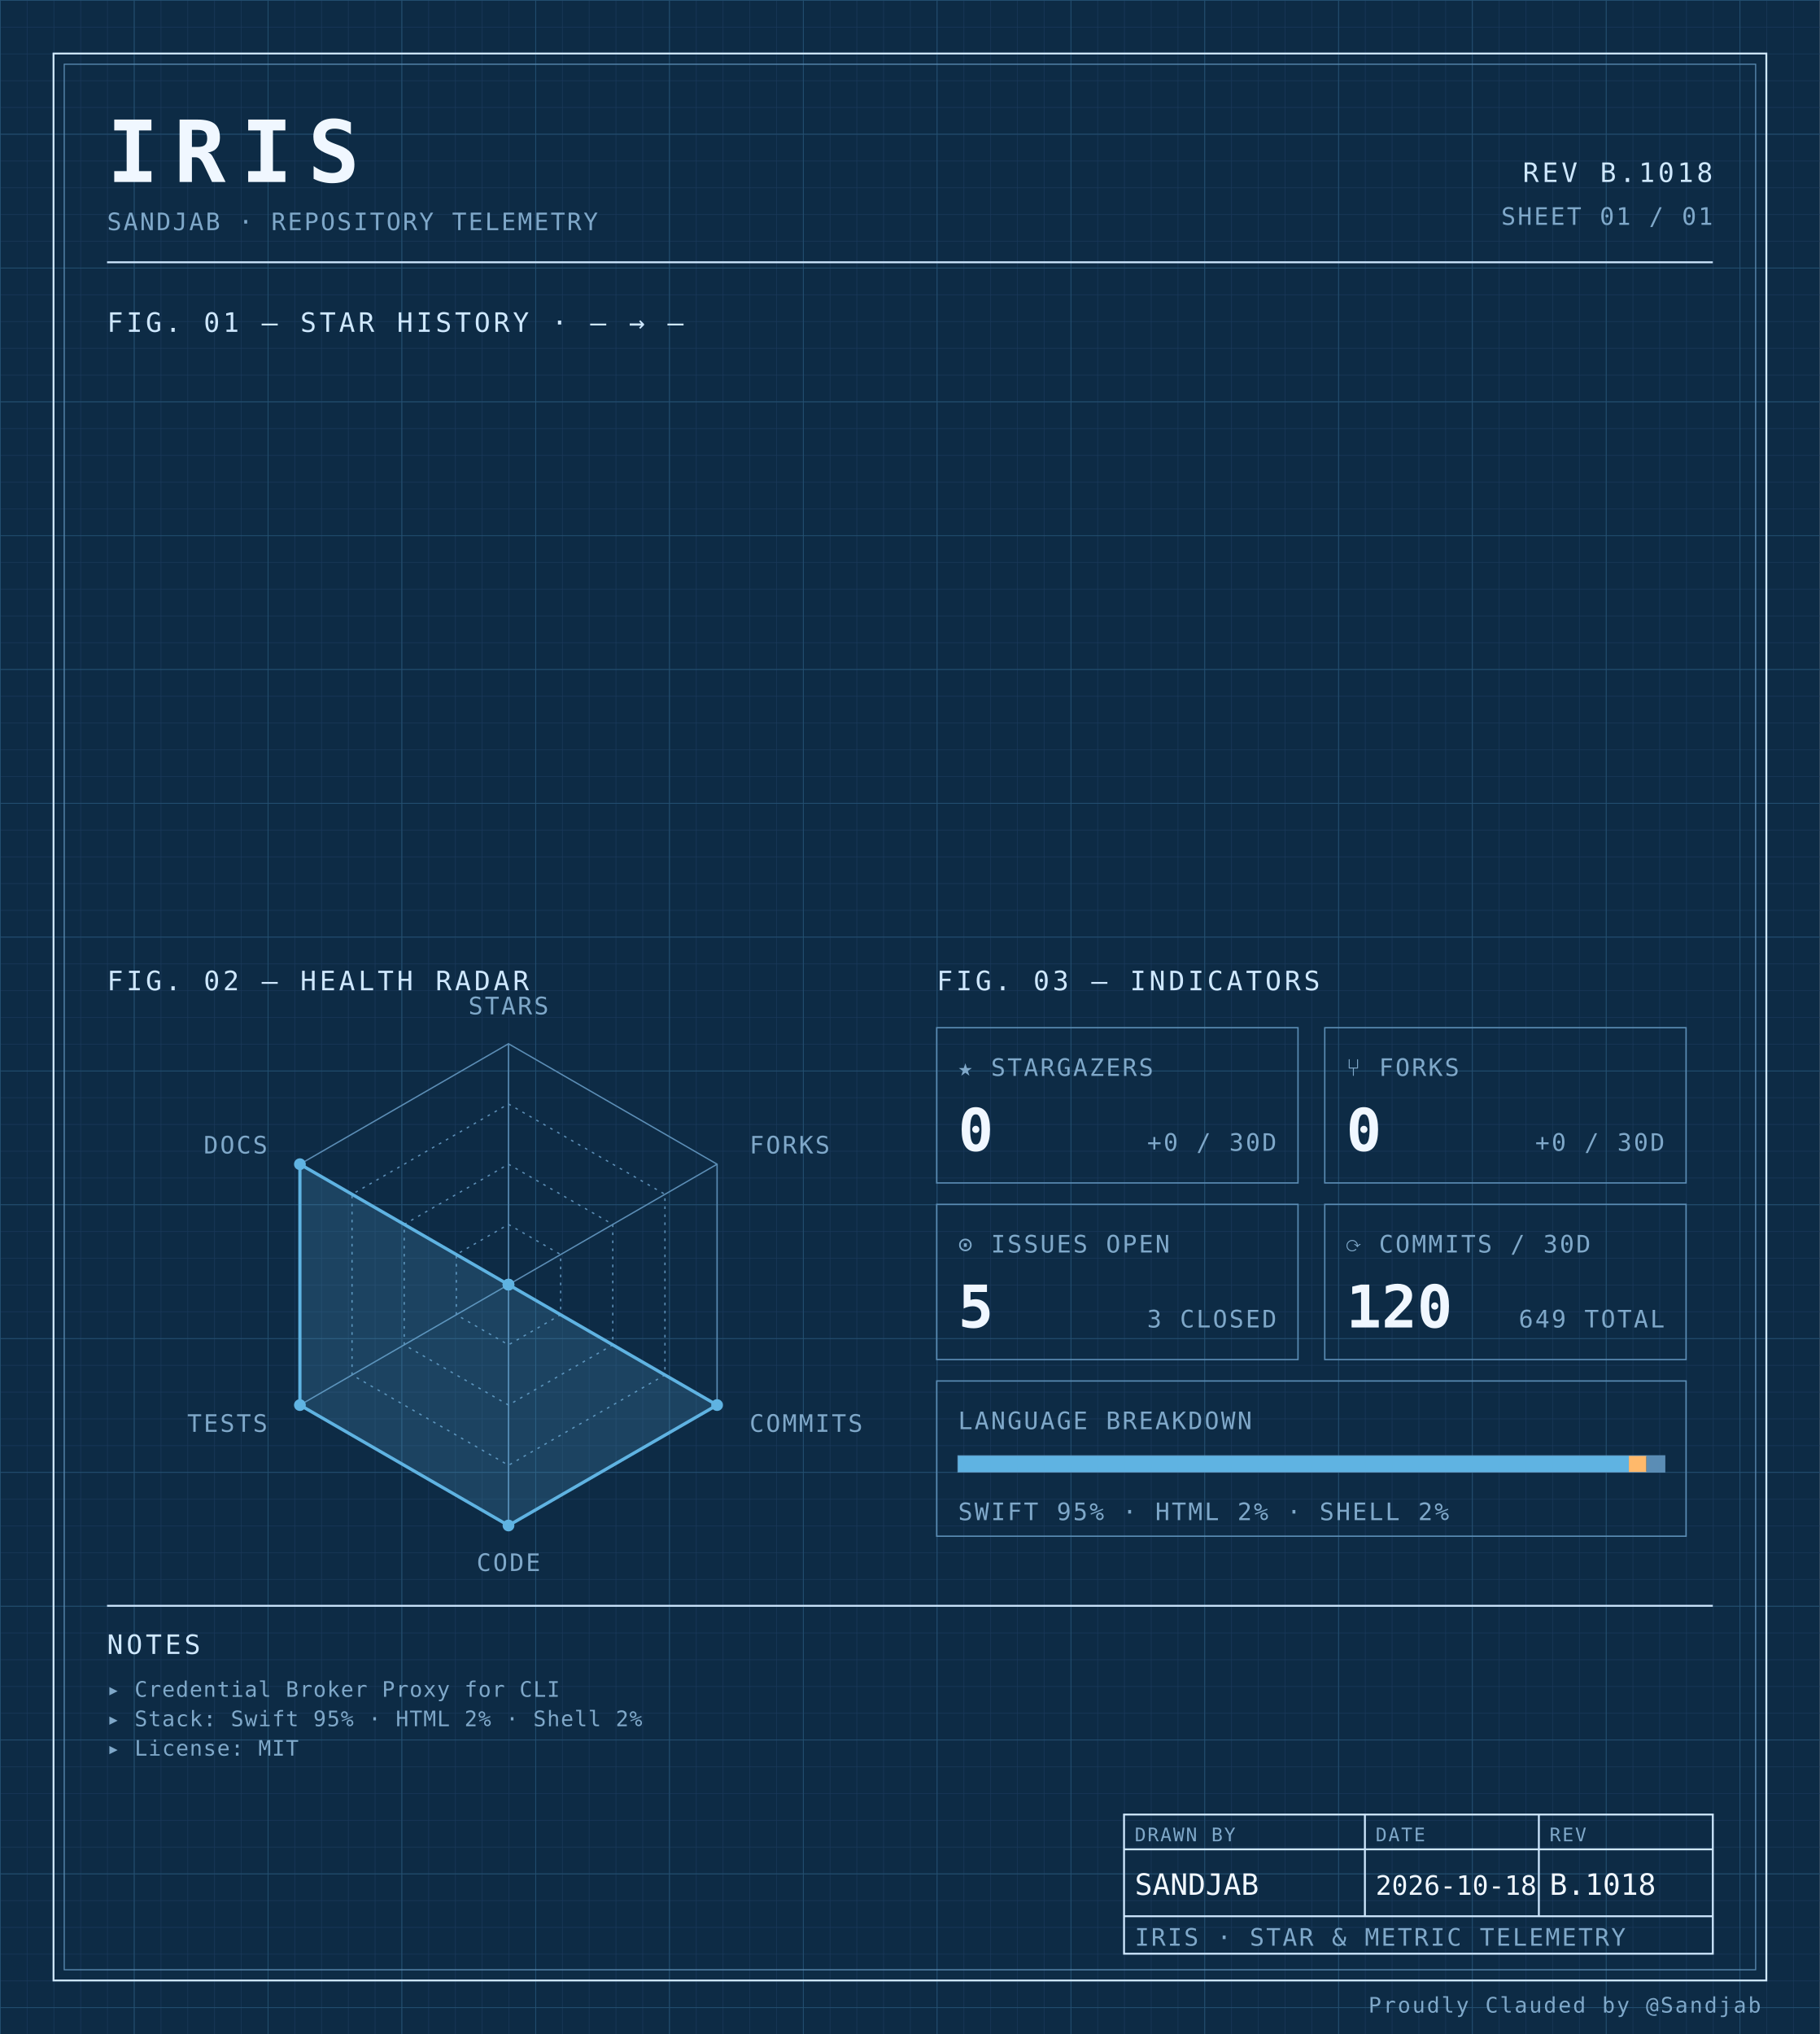
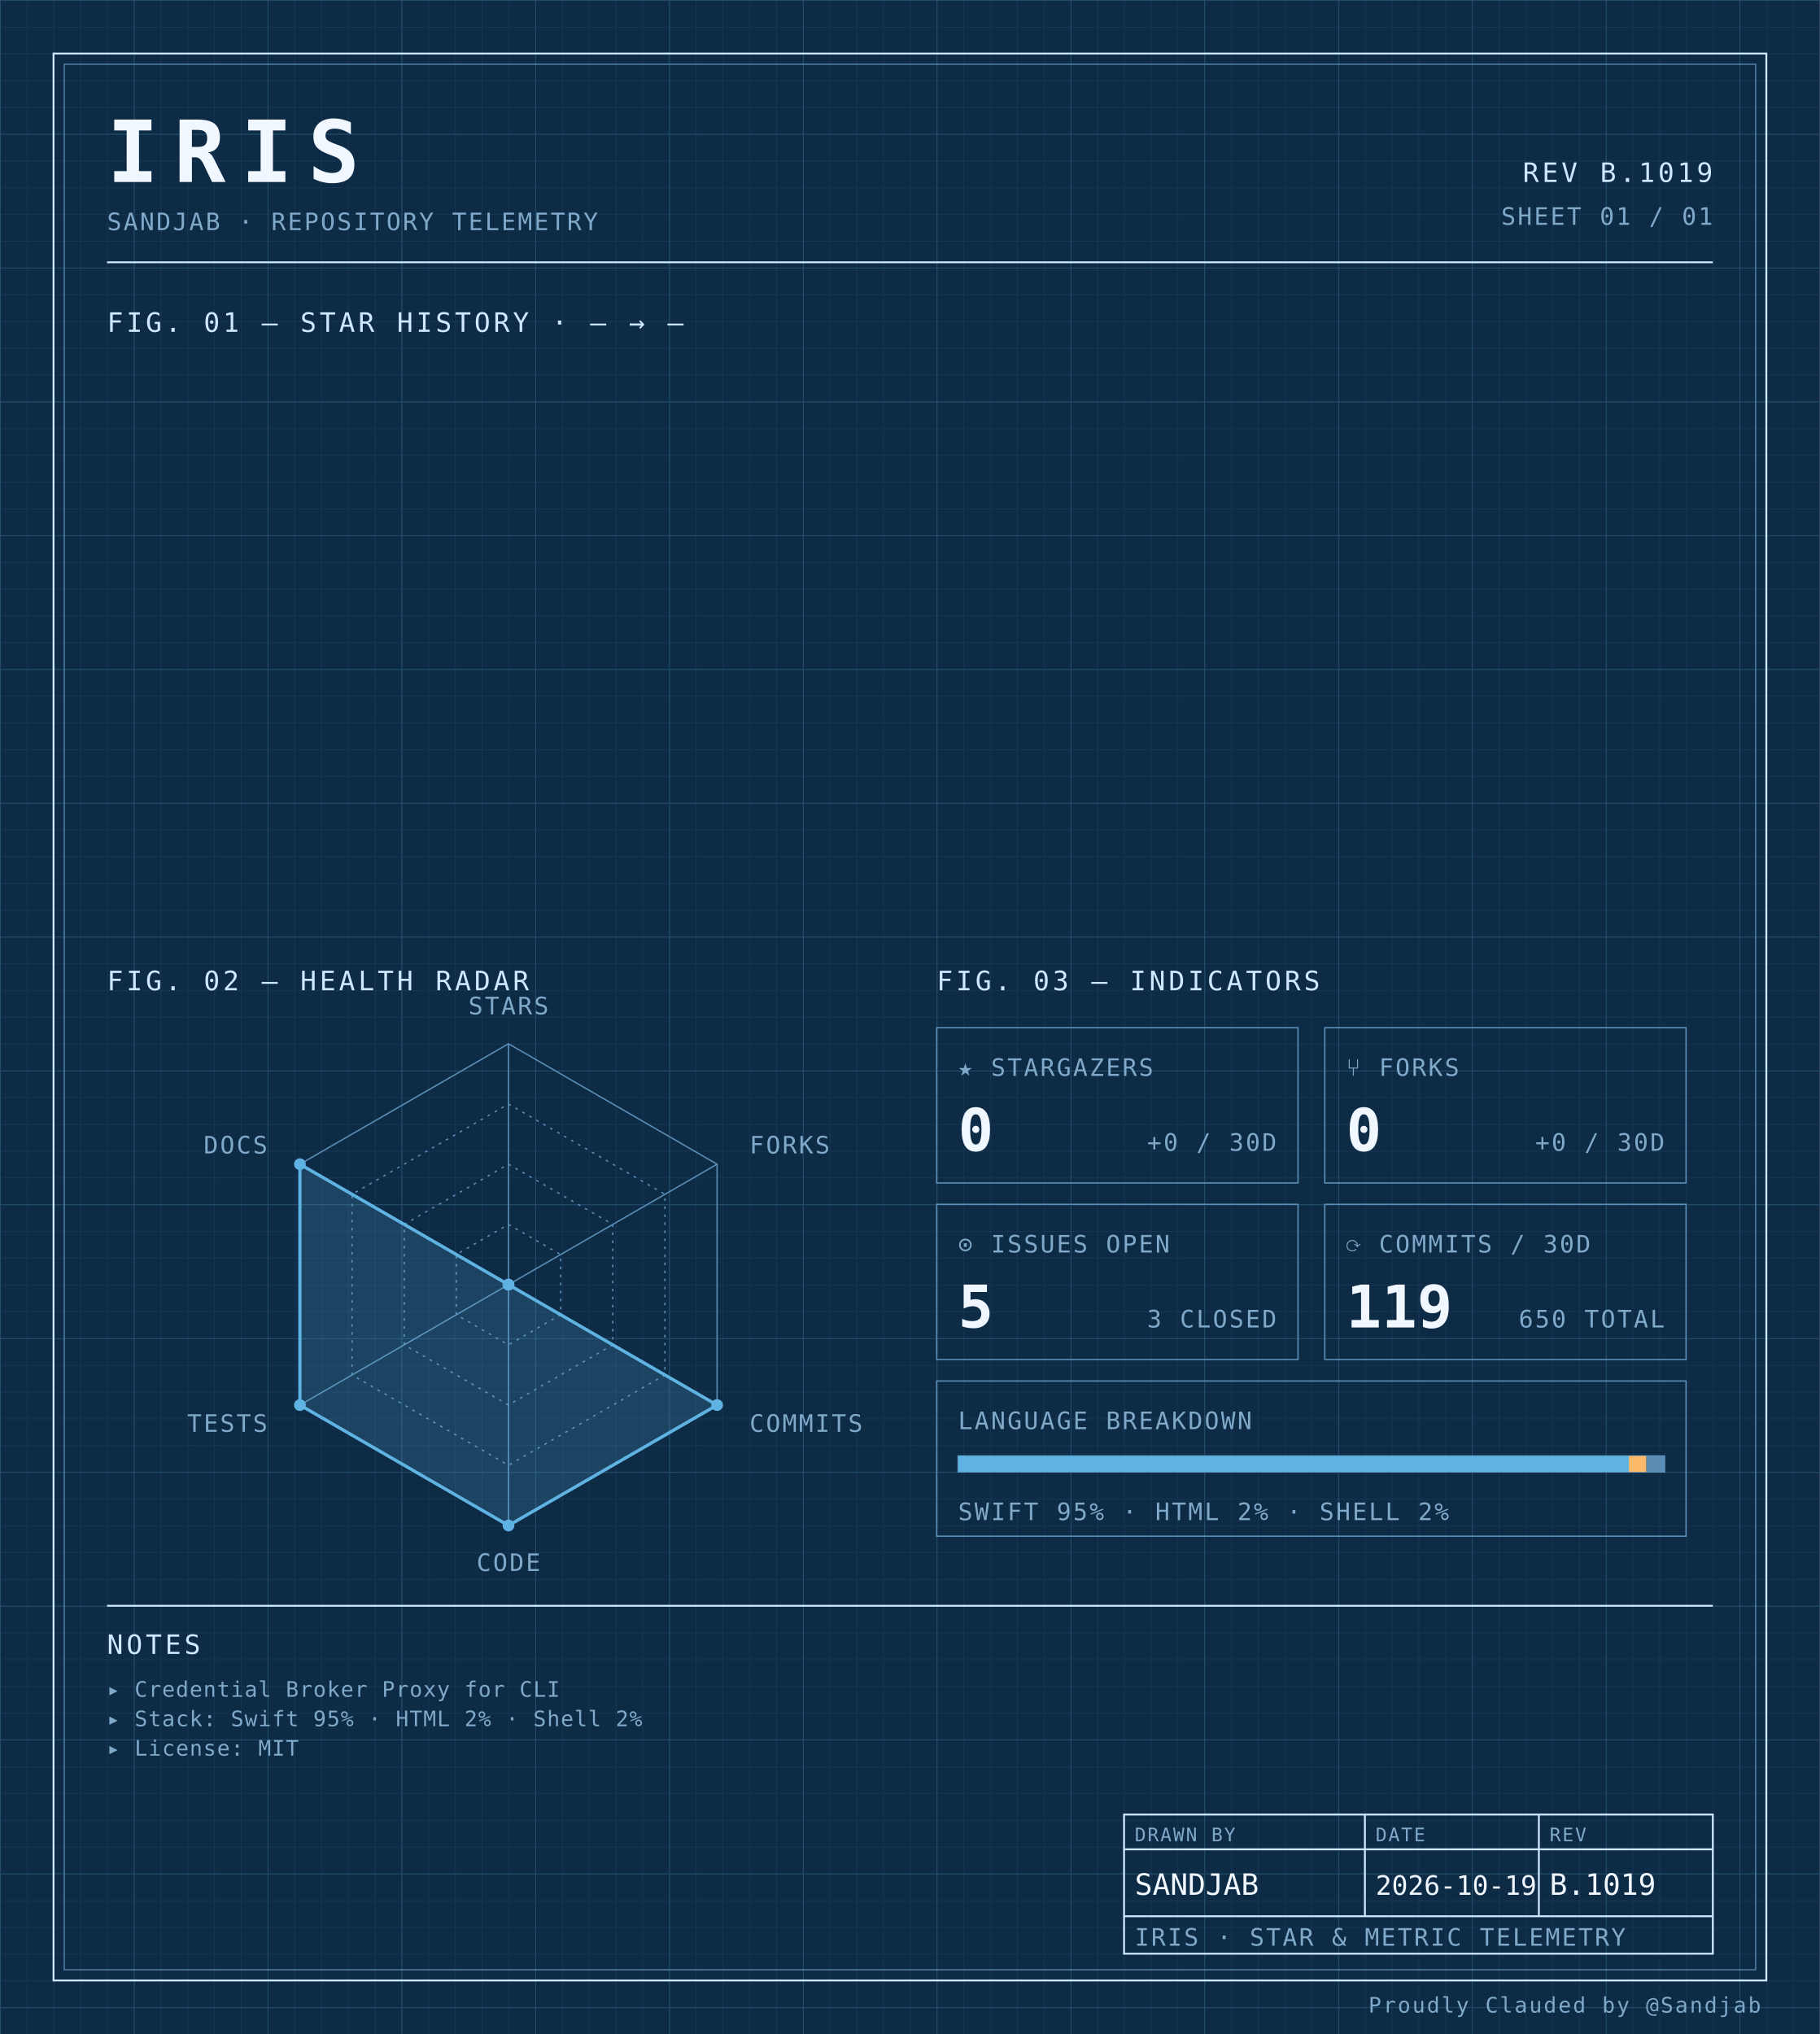
<svg xmlns="http://www.w3.org/2000/svg" width="100%" viewBox="0 0 680 760" role="img">
  <defs>
    <pattern id="grid-fine" width="10" height="10" patternUnits="userSpaceOnUse">
      <path d="M10 0H0V10" fill="none" stroke="#1a3a5c" stroke-width="0.4" />
    </pattern>
    <pattern id="grid-major" width="50" height="50" patternUnits="userSpaceOnUse">
      <path d="M50 0H0V50" fill="none" stroke="#245273" stroke-width="0.5" />
    </pattern>
  </defs>
  <rect x="0" y="0" width="680" height="760" fill="#0d2b45" />
  <rect x="0" y="0" width="680" height="760" fill="url(#grid-fine)" />
  <rect x="0" y="0" width="680" height="760" fill="url(#grid-major)" />
  <rect x="20" y="20" width="640" height="720" fill="none" stroke="#cfe8ff" stroke-width="0.7" />
  <rect x="24" y="24" width="632" height="712" fill="none" stroke="#5b8db5" stroke-width="0.4" />
  <text x="40" y="68" font-family="ui-monospace, 'SF Mono', 'JetBrains Mono', 'Cascadia Code', Consolas, monospace" font-size="32" font-weight="700" fill="#f0f7ff" text-anchor="start" letter-spacing="0.18em">IRIS</text>
  <text x="40" y="86" font-family="ui-monospace, 'SF Mono', 'JetBrains Mono', 'Cascadia Code', Consolas, monospace" font-size="9" font-weight="400" fill="#7fa8c9" text-anchor="start" letter-spacing="0.08em">SANDJAB · REPOSITORY TELEMETRY</text>
-   <text x="640" y="68" font-family="ui-monospace, 'SF Mono', 'JetBrains Mono', 'Cascadia Code', Consolas, monospace" font-size="10" font-weight="400" fill="#cfe8ff" text-anchor="end" letter-spacing="0.12em">REV B.1018</text>
+   <text x="640" y="68" font-family="ui-monospace, 'SF Mono', 'JetBrains Mono', 'Cascadia Code', Consolas, monospace" font-size="10" font-weight="400" fill="#cfe8ff" text-anchor="end" letter-spacing="0.12em">REV B.1019</text>
  <text x="640" y="84" font-family="ui-monospace, 'SF Mono', 'JetBrains Mono', 'Cascadia Code', Consolas, monospace" font-size="9" font-weight="400" fill="#7fa8c9" text-anchor="end" letter-spacing="0.08em">SHEET 01 / 01</text>
  <line x1="40" y1="98" x2="640" y2="98" stroke="#cfe8ff" stroke-width="0.7" />
  <text x="40" y="124" font-family="ui-monospace, 'SF Mono', 'JetBrains Mono', 'Cascadia Code', Consolas, monospace" font-size="10" font-weight="400" fill="#cfe8ff" text-anchor="start" letter-spacing="0.12em">FIG. 01 — STAR HISTORY · — → —</text>
  <text x="40" y="370" font-family="ui-monospace, 'SF Mono', 'JetBrains Mono', 'Cascadia Code', Consolas, monospace" font-size="10" font-weight="400" fill="#cfe8ff" text-anchor="start" letter-spacing="0.12em">FIG. 02 — HEALTH RADAR</text>
  <g transform="translate(190 480)">
    <polygon points="0.00,-90.00 77.94,-45.00 77.94,45.00 0.00,90.00 -77.94,45.00 -77.94,-45.00" fill="none" stroke="#5b8db5" stroke-width="0.5" />
    <polygon points="0.00,-67.50 58.46,-33.75 58.46,33.75 0.00,67.50 -58.46,33.75 -58.46,-33.75" fill="none" stroke="#5b8db5" stroke-width="0.5" stroke-dasharray="1,2" />
    <polygon points="0.00,-45.00 38.97,-22.50 38.97,22.50 0.00,45.00 -38.97,22.50 -38.97,-22.50" fill="none" stroke="#5b8db5" stroke-width="0.5" stroke-dasharray="1,2" />
    <polygon points="0.00,-22.50 19.49,-11.25 19.49,11.25 0.00,22.50 -19.49,11.25 -19.49,-11.25" fill="none" stroke="#5b8db5" stroke-width="0.5" stroke-dasharray="1,2" />
    <line x1="0" y1="0" x2="0.00" y2="-90.00" stroke="#5b8db5" stroke-width="0.5" />
    <line x1="0" y1="0" x2="77.94" y2="-45.00" stroke="#5b8db5" stroke-width="0.5" />
    <line x1="0" y1="0" x2="77.94" y2="45.00" stroke="#5b8db5" stroke-width="0.5" />
    <line x1="0" y1="0" x2="0.00" y2="90.00" stroke="#5b8db5" stroke-width="0.5" />
    <line x1="0" y1="0" x2="-77.94" y2="45.00" stroke="#5b8db5" stroke-width="0.5" />
    <line x1="0" y1="0" x2="-77.94" y2="-45.00" stroke="#5b8db5" stroke-width="0.5" />
    <polygon points="0.00,0.00 0.00,0.00 77.94,45.00 0.00,90.00 -77.94,45.00 -77.94,-45.00" fill="#5fb3e2" fill-opacity="0.18" stroke="#5fb3e2" stroke-width="1.2" />
    <circle cx="0.00" cy="0.00" r="2.2" fill="#5fb3e2" />
    <circle cx="0.00" cy="0.00" r="2.2" fill="#5fb3e2" />
    <circle cx="77.94" cy="45.00" r="2.2" fill="#5fb3e2" />
    <circle cx="0.00" cy="90.00" r="2.2" fill="#5fb3e2" />
    <circle cx="-77.94" cy="45.00" r="2.2" fill="#5fb3e2" />
    <circle cx="-77.94" cy="-45.00" r="2.2" fill="#5fb3e2" />
    <text x="6.3681633555662356e-15" y="-101" font-family="ui-monospace, 'SF Mono', 'JetBrains Mono', 'Cascadia Code', Consolas, monospace" font-size="9" font-weight="400" fill="#7fa8c9" text-anchor="middle" letter-spacing="0.08em">STARS</text>
    <text x="90.067" y="-49" font-family="ui-monospace, 'SF Mono', 'JetBrains Mono', 'Cascadia Code', Consolas, monospace" font-size="9" font-weight="400" fill="#7fa8c9" text-anchor="start" letter-spacing="0.08em">FORKS</text>
    <text x="90.067" y="55" font-family="ui-monospace, 'SF Mono', 'JetBrains Mono', 'Cascadia Code', Consolas, monospace" font-size="9" font-weight="400" fill="#7fa8c9" text-anchor="start" letter-spacing="0.08em">COMMITS</text>
    <text x="6.3681633555662356e-15" y="107" font-family="ui-monospace, 'SF Mono', 'JetBrains Mono', 'Cascadia Code', Consolas, monospace" font-size="9" font-weight="400" fill="#7fa8c9" text-anchor="middle" letter-spacing="0.08em">CODE</text>
    <text x="-90.067" y="55" font-family="ui-monospace, 'SF Mono', 'JetBrains Mono', 'Cascadia Code', Consolas, monospace" font-size="9" font-weight="400" fill="#7fa8c9" text-anchor="end" letter-spacing="0.08em">TESTS</text>
    <text x="-90.067" y="-49" font-family="ui-monospace, 'SF Mono', 'JetBrains Mono', 'Cascadia Code', Consolas, monospace" font-size="9" font-weight="400" fill="#7fa8c9" text-anchor="end" letter-spacing="0.08em">DOCS</text>
  </g>
  <text x="350" y="370" font-family="ui-monospace, 'SF Mono', 'JetBrains Mono', 'Cascadia Code', Consolas, monospace" font-size="10" font-weight="400" fill="#cfe8ff" text-anchor="start" letter-spacing="0.12em">FIG. 03 — INDICATORS</text>
  <rect x="350" y="384" width="135" height="58" fill="none" stroke="#5b8db5" stroke-width="0.5" />
  <text x="358" y="402" font-family="ui-monospace, 'SF Mono', 'JetBrains Mono', 'Cascadia Code', Consolas, monospace" font-size="9" font-weight="400" fill="#7fa8c9" text-anchor="start" letter-spacing="0.08em">★ STARGAZERS</text>
  <text x="358" y="430" font-family="ui-monospace, 'SF Mono', 'JetBrains Mono', 'Cascadia Code', Consolas, monospace" font-size="22" font-weight="700" fill="#f0f7ff" text-anchor="start" letter-spacing="normal">0</text>
  <text x="477" y="430" font-family="ui-monospace, 'SF Mono', 'JetBrains Mono', 'Cascadia Code', Consolas, monospace" font-size="9" font-weight="400" fill="#7fa8c9" text-anchor="end" letter-spacing="0.08em">+0 / 30D</text>
  <rect x="495" y="384" width="135" height="58" fill="none" stroke="#5b8db5" stroke-width="0.5" />
  <text x="503" y="402" font-family="ui-monospace, 'SF Mono', 'JetBrains Mono', 'Cascadia Code', Consolas, monospace" font-size="9" font-weight="400" fill="#7fa8c9" text-anchor="start" letter-spacing="0.08em">⑂ FORKS</text>
  <text x="503" y="430" font-family="ui-monospace, 'SF Mono', 'JetBrains Mono', 'Cascadia Code', Consolas, monospace" font-size="22" font-weight="700" fill="#f0f7ff" text-anchor="start" letter-spacing="normal">0</text>
  <text x="622" y="430" font-family="ui-monospace, 'SF Mono', 'JetBrains Mono', 'Cascadia Code', Consolas, monospace" font-size="9" font-weight="400" fill="#7fa8c9" text-anchor="end" letter-spacing="0.08em">+0 / 30D</text>
  <rect x="350" y="450" width="135" height="58" fill="none" stroke="#5b8db5" stroke-width="0.5" />
  <text x="358" y="468" font-family="ui-monospace, 'SF Mono', 'JetBrains Mono', 'Cascadia Code', Consolas, monospace" font-size="9" font-weight="400" fill="#7fa8c9" text-anchor="start" letter-spacing="0.08em">⊙ ISSUES OPEN</text>
  <text x="358" y="496" font-family="ui-monospace, 'SF Mono', 'JetBrains Mono', 'Cascadia Code', Consolas, monospace" font-size="22" font-weight="700" fill="#f0f7ff" text-anchor="start" letter-spacing="normal">5</text>
  <text x="477" y="496" font-family="ui-monospace, 'SF Mono', 'JetBrains Mono', 'Cascadia Code', Consolas, monospace" font-size="9" font-weight="400" fill="#7fa8c9" text-anchor="end" letter-spacing="0.08em">3 CLOSED</text>
  <rect x="495" y="450" width="135" height="58" fill="none" stroke="#5b8db5" stroke-width="0.5" />
  <text x="503" y="468" font-family="ui-monospace, 'SF Mono', 'JetBrains Mono', 'Cascadia Code', Consolas, monospace" font-size="9" font-weight="400" fill="#7fa8c9" text-anchor="start" letter-spacing="0.08em">⟳ COMMITS / 30D</text>
-   <text x="503" y="496" font-family="ui-monospace, 'SF Mono', 'JetBrains Mono', 'Cascadia Code', Consolas, monospace" font-size="22" font-weight="700" fill="#f0f7ff" text-anchor="start" letter-spacing="normal">120</text>
-   <text x="622" y="496" font-family="ui-monospace, 'SF Mono', 'JetBrains Mono', 'Cascadia Code', Consolas, monospace" font-size="9" font-weight="400" fill="#7fa8c9" text-anchor="end" letter-spacing="0.08em">649 TOTAL</text>
+   <text x="503" y="496" font-family="ui-monospace, 'SF Mono', 'JetBrains Mono', 'Cascadia Code', Consolas, monospace" font-size="22" font-weight="700" fill="#f0f7ff" text-anchor="start" letter-spacing="normal">119</text>
+   <text x="622" y="496" font-family="ui-monospace, 'SF Mono', 'JetBrains Mono', 'Cascadia Code', Consolas, monospace" font-size="9" font-weight="400" fill="#7fa8c9" text-anchor="end" letter-spacing="0.08em">650 TOTAL</text>
  <rect x="350" y="516" width="280" height="58" fill="none" stroke="#5b8db5" stroke-width="0.5" />
  <text x="358" y="534" font-family="ui-monospace, 'SF Mono', 'JetBrains Mono', 'Cascadia Code', Consolas, monospace" font-size="9" font-weight="400" fill="#7fa8c9" text-anchor="start" letter-spacing="0.08em">LANGUAGE BREAKDOWN</text>
  <rect x="358" y="544" width="264" height="6" fill="none" stroke="#5b8db5" stroke-width="0.5" />
  <rect x="358" y="544" width="250.62" height="6" fill="#5fb3e2" />
  <rect x="608.623" y="544" width="6.57" height="6" fill="#ffb96b" />
  <rect x="615.192" y="544" width="6.81" height="6" fill="#5b8db5" />
  <text x="358" y="568" font-family="ui-monospace, 'SF Mono', 'JetBrains Mono', 'Cascadia Code', Consolas, monospace" font-size="9" font-weight="400" fill="#7fa8c9" text-anchor="start" letter-spacing="0.08em">SWIFT 95% · HTML 2% · SHELL 2%</text>
  <line x1="40" y1="600" x2="640" y2="600" stroke="#cfe8ff" stroke-width="0.7" />
  <text x="40" y="618" font-family="ui-monospace, 'SF Mono', 'JetBrains Mono', 'Cascadia Code', Consolas, monospace" font-size="10" font-weight="400" fill="#cfe8ff" text-anchor="start" letter-spacing="0.12em">NOTES</text>
  <text x="40" y="634" font-family="ui-monospace, 'SF Mono', 'JetBrains Mono', 'Cascadia Code', Consolas, monospace" font-size="8" font-weight="400" fill="#7fa8c9" text-anchor="start" letter-spacing="0.04em">▸ Credential Broker Proxy for CLI</text>
  <text x="40" y="645" font-family="ui-monospace, 'SF Mono', 'JetBrains Mono', 'Cascadia Code', Consolas, monospace" font-size="8" font-weight="400" fill="#7fa8c9" text-anchor="start" letter-spacing="0.04em">▸ Stack: Swift 95% · HTML 2% · Shell 2%</text>
  <text x="40" y="656" font-family="ui-monospace, 'SF Mono', 'JetBrains Mono', 'Cascadia Code', Consolas, monospace" font-size="8" font-weight="400" fill="#7fa8c9" text-anchor="start" letter-spacing="0.04em">▸ License: MIT</text>
  <rect x="420" y="678" width="220" height="52" fill="none" stroke="#cfe8ff" stroke-width="0.7" />
  <line x1="420" y1="691" x2="640" y2="691" stroke="#cfe8ff" stroke-width="0.7" />
  <line x1="420" y1="716" x2="640" y2="716" stroke="#cfe8ff" stroke-width="0.7" />
  <line x1="510" y1="678" x2="510" y2="716" stroke="#cfe8ff" stroke-width="0.7" />
  <line x1="575" y1="678" x2="575" y2="716" stroke="#cfe8ff" stroke-width="0.7" />
  <text x="424" y="688" font-family="ui-monospace, 'SF Mono', 'JetBrains Mono', 'Cascadia Code', Consolas, monospace" font-size="7" font-weight="400" fill="#7fa8c9" text-anchor="start" letter-spacing="0.08em">DRAWN BY</text>
  <text x="514" y="688" font-family="ui-monospace, 'SF Mono', 'JetBrains Mono', 'Cascadia Code', Consolas, monospace" font-size="7" font-weight="400" fill="#7fa8c9" text-anchor="start" letter-spacing="0.08em">DATE</text>
  <text x="579" y="688" font-family="ui-monospace, 'SF Mono', 'JetBrains Mono', 'Cascadia Code', Consolas, monospace" font-size="7" font-weight="400" fill="#7fa8c9" text-anchor="start" letter-spacing="0.08em">REV</text>
  <text x="424" y="708" font-family="ui-monospace, 'SF Mono', 'JetBrains Mono', 'Cascadia Code', Consolas, monospace" font-size="11" font-weight="400" fill="#f0f7ff" text-anchor="start" letter-spacing="normal">SANDJAB</text>
-   <text x="514" y="708" font-family="ui-monospace, 'SF Mono', 'JetBrains Mono', 'Cascadia Code', Consolas, monospace" font-size="10" font-weight="400" fill="#f0f7ff" text-anchor="start" letter-spacing="normal">2026-10-18</text>
-   <text x="579" y="708" font-family="ui-monospace, 'SF Mono', 'JetBrains Mono', 'Cascadia Code', Consolas, monospace" font-size="11" font-weight="400" fill="#f0f7ff" text-anchor="start" letter-spacing="normal">B.1018</text>
+   <text x="514" y="708" font-family="ui-monospace, 'SF Mono', 'JetBrains Mono', 'Cascadia Code', Consolas, monospace" font-size="10" font-weight="400" fill="#f0f7ff" text-anchor="start" letter-spacing="normal">2026-10-19</text>
+   <text x="579" y="708" font-family="ui-monospace, 'SF Mono', 'JetBrains Mono', 'Cascadia Code', Consolas, monospace" font-size="11" font-weight="400" fill="#f0f7ff" text-anchor="start" letter-spacing="normal">B.1019</text>
  <text x="424" y="727" font-family="ui-monospace, 'SF Mono', 'JetBrains Mono', 'Cascadia Code', Consolas, monospace" font-size="9" font-weight="400" fill="#7fa8c9" text-anchor="start" letter-spacing="0.08em">IRIS · STAR &amp; METRIC TELEMETRY</text>
  <text x="658" y="752" font-family="ui-monospace, 'SF Mono', 'JetBrains Mono', 'Cascadia Code', Consolas, monospace" font-size="8" font-weight="400" fill="#7fa8c9" text-anchor="end" letter-spacing="0.08em">Proudly Clauded by @Sandjab</text>
</svg>
